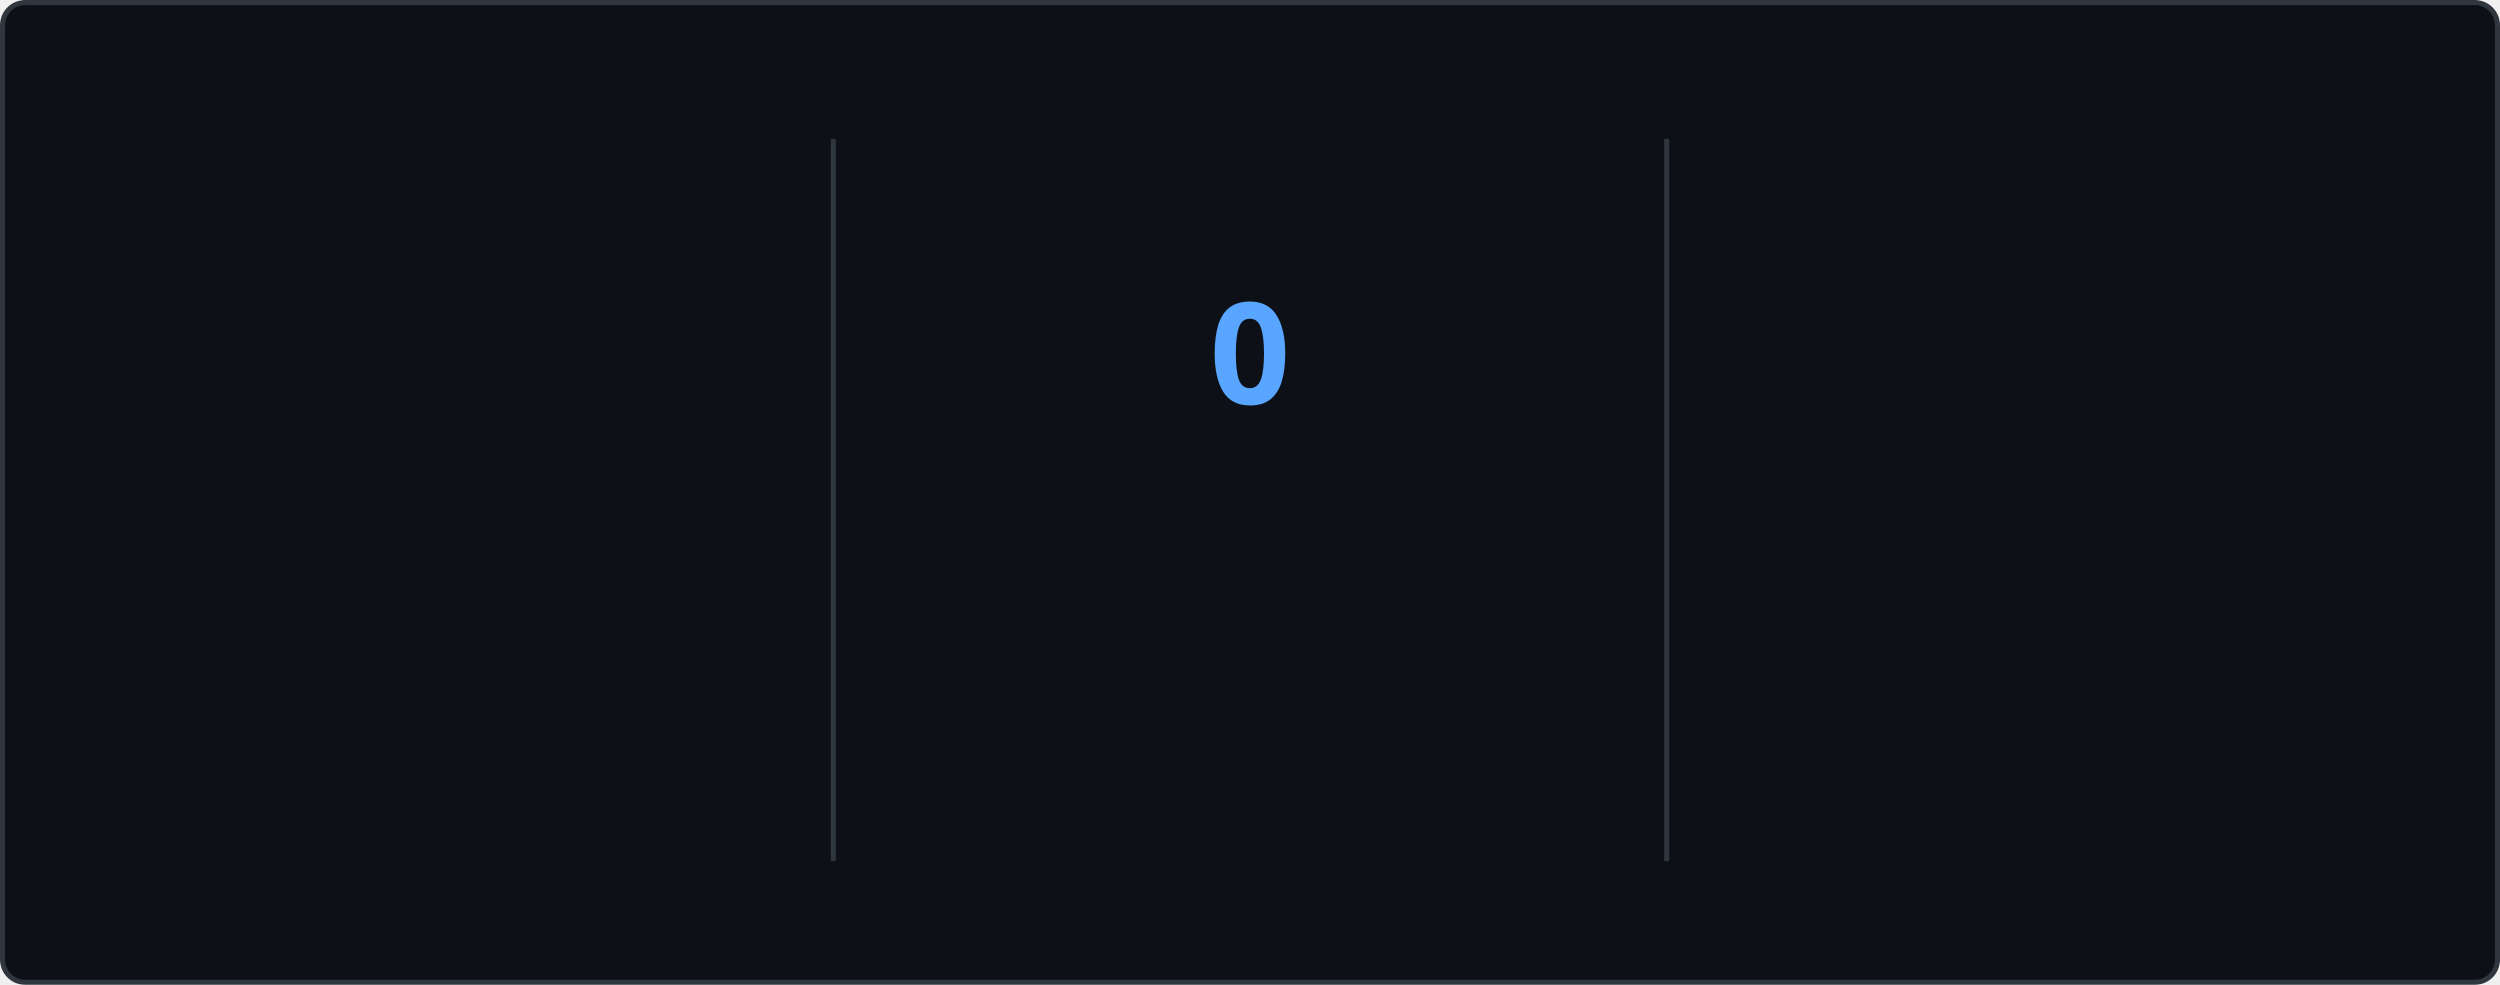
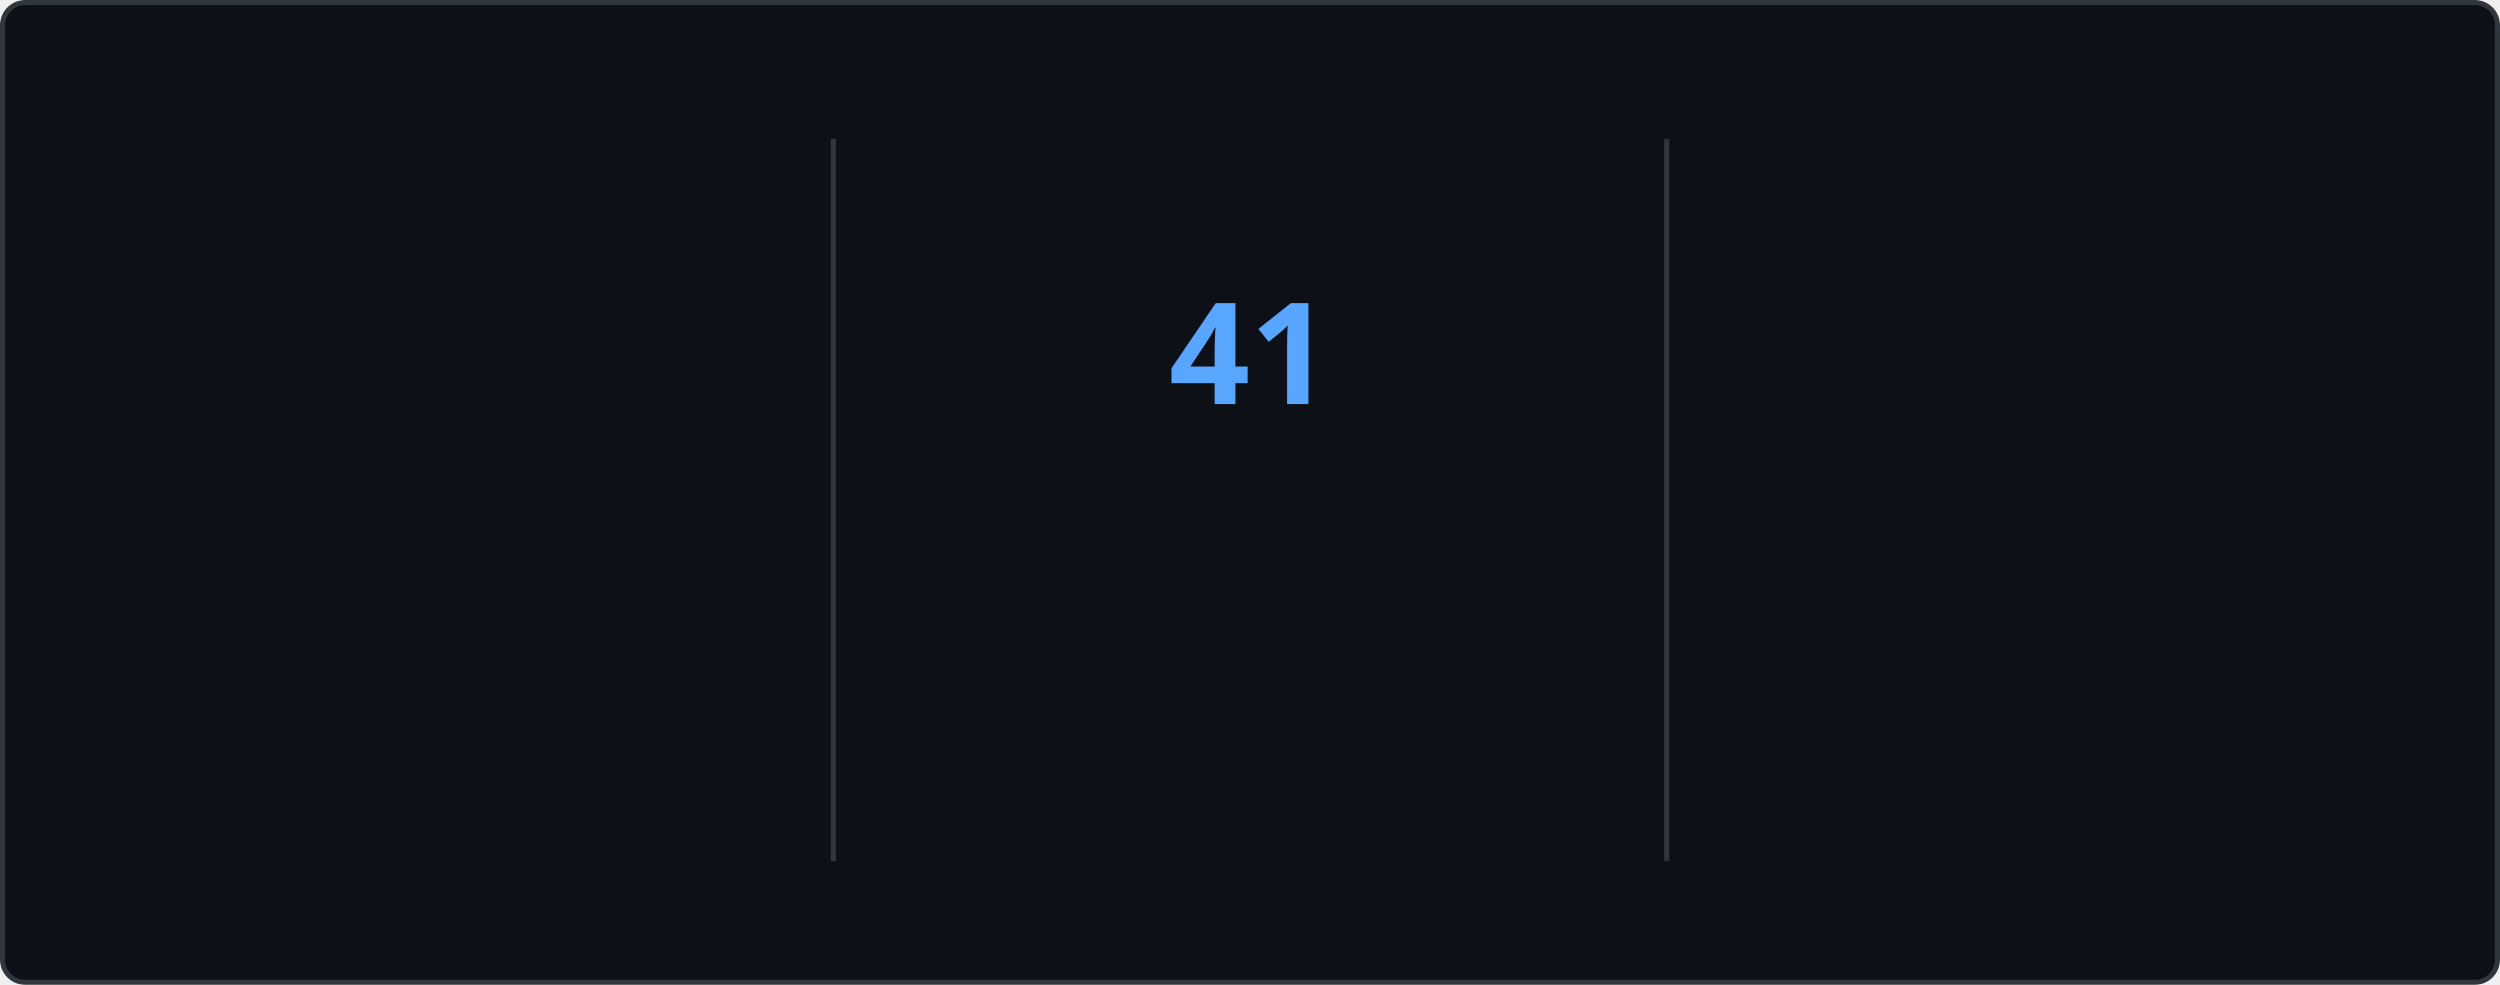
<svg xmlns="http://www.w3.org/2000/svg" style="isolation: isolate" viewBox="0 0 495 195" width="495px" height="195px" direction="ltr">
  <style>
    @keyframes currstreak {
      0% { font-size: 3px; opacity: 0.2; }
      80% { font-size: 34px; opacity: 1; }
      100% { font-size: 28px; opacity: 1; }
    }
    @keyframes fadein {
      0% { opacity: 0; }
      100% { opacity: 1; }
    }
    .big-number {
      font-family: "Segoe UI", Ubuntu, sans-serif;
      font-weight: 700;
      font-size: 28px;
      fill: #e6edf3;
    }
    .label {
      font-family: "Segoe UI", Ubuntu, sans-serif;
      font-weight: 400;
      font-size: 14px;
      fill: #e6edf3;
    }
    .range-text {
      font-family: "Segoe UI", Ubuntu, sans-serif;
      font-weight: 400;
      font-size: 12px;
      fill: #8b949e;
    }
    .current-streak-num {
      font-family: "Segoe UI", Ubuntu, sans-serif;
      font-weight: 700;
      font-size: 28px;
      fill: #58a6ff;
    }</style>
  <defs>
    <clipPath id="outer_rectangle">
      <rect width="495" height="195" rx="4.5" />
    </clipPath>
    <mask id="mask_out_ring_behind_fire">
      <rect width="495" height="195" fill="white" />
      <ellipse id="mask-ellipse" cx="247.5" cy="32" rx="13" ry="18" fill="black" />
    </mask>
  </defs>
  <g clip-path="url(#outer_rectangle)">
    <g style="isolation: isolate">
      <rect fill="#0d1117" rx="4.5" x="0.5" y="0.5" width="494" height="194" stroke="#30363d" />
    </g>
    <g style="isolation: isolate">
      <line x1="165" y1="28" x2="165" y2="170" vector-effect="non-scaling-stroke" stroke-width="1" stroke="#30363d" stroke-linejoin="miter" stroke-linecap="square" stroke-miterlimit="3" />
      <line x1="330" y1="28" x2="330" y2="170" vector-effect="non-scaling-stroke" stroke-width="1" stroke="#30363d" stroke-linejoin="miter" stroke-linecap="square" stroke-miterlimit="3" />
    </g>
    <g style="isolation: isolate">
      <g transform="translate(82.5, 48)">
        <text x="0" y="32" stroke-width="0" text-anchor="middle" class="big-number" style="opacity: 0; animation: fadein 0.5s linear forwards 0.6s">
            6.1K
          </text>
      </g>
      <g transform="translate(82.5, 84)">
        <text x="0" y="32" stroke-width="0" text-anchor="middle" class="label" style="opacity: 0; animation: fadein 0.5s linear forwards 0.7s">
            Total Contributions
          </text>
      </g>
      <g transform="translate(82.5, 114)">
        <text x="0" y="32" stroke-width="0" text-anchor="middle" class="range-text" style="opacity: 0; animation: fadein 0.5s linear forwards 0.8s">
            Aug 17 - Present
          </text>
      </g>
    </g>
    <g style="isolation: isolate">
      <g mask="url(#mask_out_ring_behind_fire)">
        <circle cx="247.5" cy="71" r="40" fill="none" stroke="#e6edf3" stroke-width="5" style="opacity: 0; animation: fadein 0.5s linear forwards 0.4s" />
      </g>
      <g transform="translate(247.5, 19.5)" stroke-opacity="0" style="opacity: 0; animation: fadein 0.5s linear forwards 0.6s">
        <path d="M -12 -0.5 L 15 -0.5 L 15 23.5 L -12 23.5 L -12 -0.5 Z" fill="none" />
        <path d="M 1.5 0.67 C 1.5 0.67 2.24 3.32 2.24 5.47 C 2.24 7.53 0.89 9.2 -1.17 9.2 C -3.23 9.2 -4.79 7.53 -4.79 5.47 L -4.76 5.11 C -6.78 7.51 -8 10.62 -8 13.99 C -8 18.41 -4.42 22 0 22 C 4.42 22 8 18.41 8 13.99 C 8 8.6 5.41 3.79 1.5 0.67 Z M -0.29 19 C -2.07 19 -3.51 17.6 -3.51 15.86 C -3.51 14.24 -2.46 13.1 -0.7 12.74 C 1.07 12.38 2.9 11.53 3.92 10.16 C 4.31 11.45 4.51 12.81 4.51 14.2 C 4.51 16.85 2.36 19 -0.29 19 Z" fill="#e6edf3" stroke-opacity="0" />
      </g>
      <g transform="translate(247.5, 48)">
        <text x="0" y="32" stroke-width="0" text-anchor="middle" class="current-streak-num" style="animation: currstreak 0.6s linear forwards">
-             0
+             41
          </text>
      </g>
      <g transform="translate(247.5, 108)">
        <text x="0" y="32" stroke-width="0" text-anchor="middle" class="label" style="opacity: 0; animation: fadein 0.5s linear forwards 0.9s">
            Current Streak
          </text>
      </g>
      <g transform="translate(247.5, 145)">
        <text x="0" y="21" stroke-width="0" text-anchor="middle" class="range-text" style="opacity: 0; animation: fadein 0.5s linear forwards 0.9s">
-             0 days
+             Jul 12 - Aug 21
          </text>
      </g>
    </g>
    <g style="isolation: isolate">
      <g transform="translate(412.5, 48)">
        <text x="0" y="32" stroke-width="0" text-anchor="middle" class="big-number" style="opacity: 0; animation: fadein 0.5s linear forwards 1.2s">
-             40
+             41
          </text>
      </g>
      <g transform="translate(412.5, 84)">
        <text x="0" y="32" stroke-width="0" text-anchor="middle" class="label" style="opacity: 0; animation: fadein 0.5s linear forwards 1.3s">
            Longest Streak
          </text>
      </g>
      <g transform="translate(412.5, 114)">
        <text x="0" y="32" stroke-width="0" text-anchor="middle" class="range-text" style="opacity: 0; animation: fadein 0.5s linear forwards 1.4s">
-             Jul 12 - Aug 20
+             Jul 12 - Aug 21
          </text>
      </g>
    </g>
  </g>
</svg>
